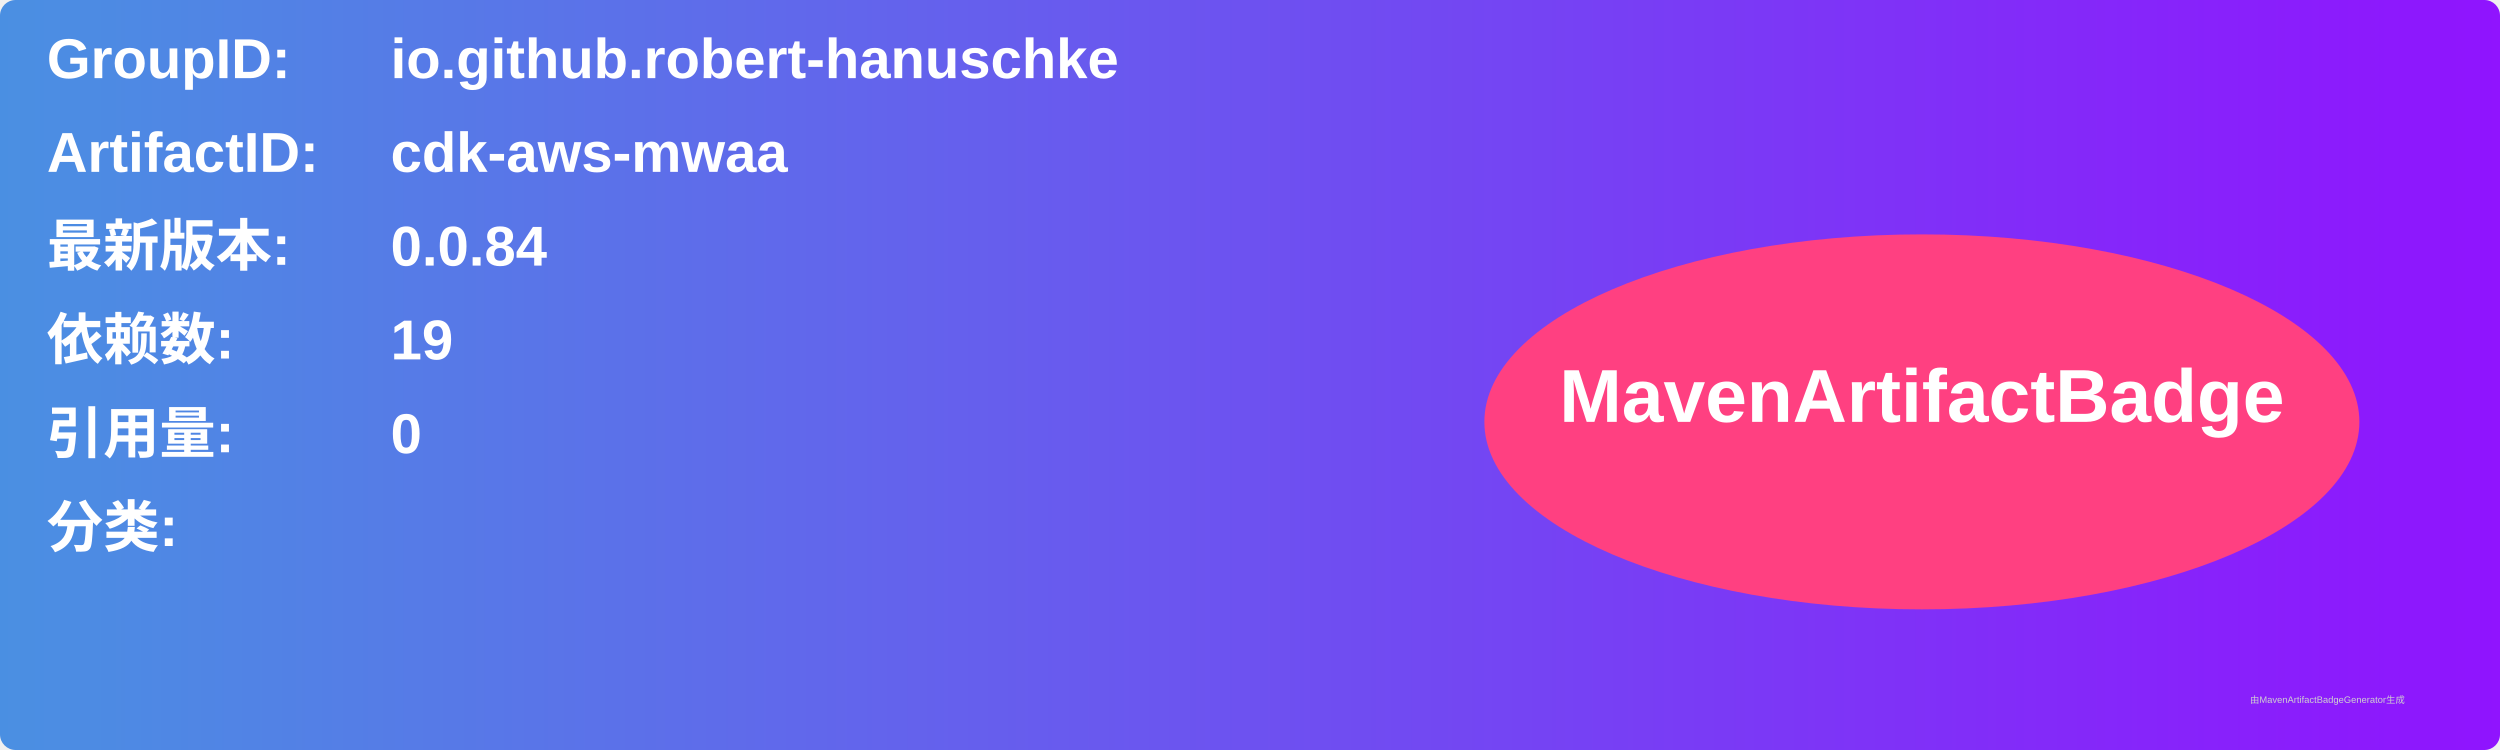
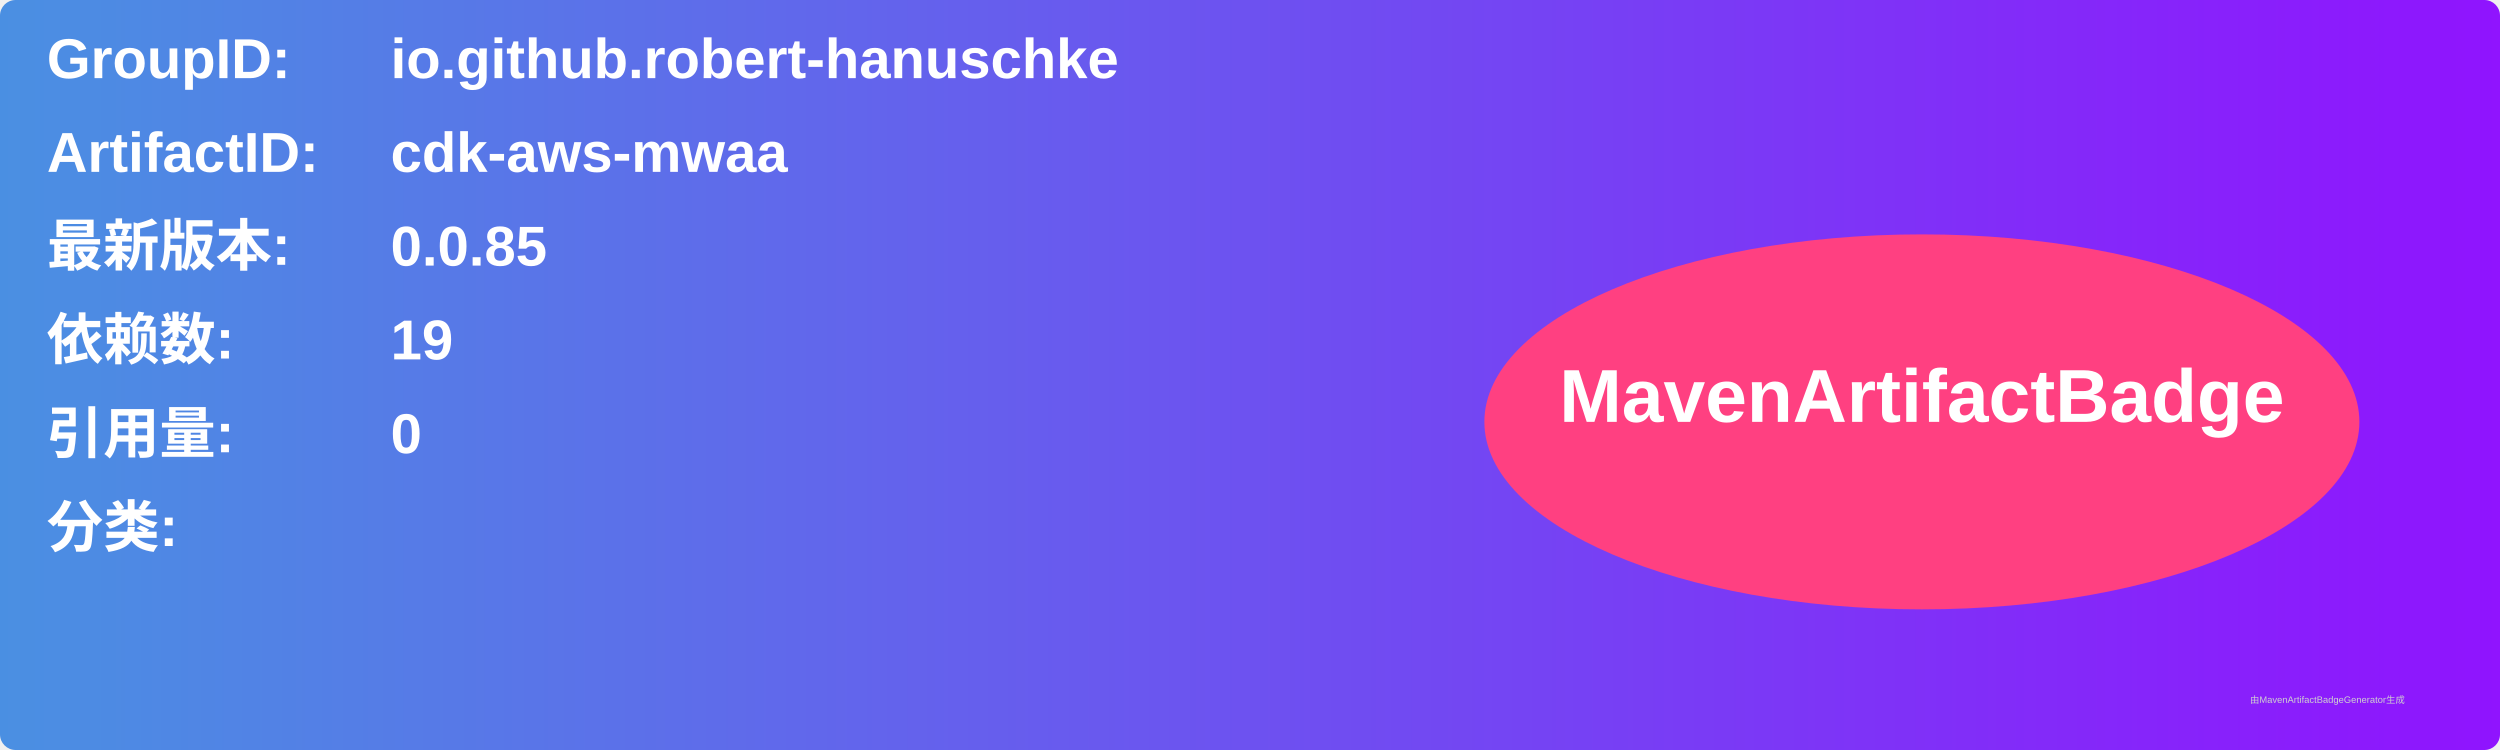
<svg xmlns="http://www.w3.org/2000/svg" width="800" height="240" viewBox="0 0 800 240">
  <linearGradient id="grad" x1="0%" y1="0%" x2="100%" y2="0%">
    <stop offset="0%" stop-color="#4a90e2" />
    <stop offset="100%" stop-color="#9013fe" />
  </linearGradient>
  <rect width="100%" height="100%" rx="5" ry="5" fill="url(#grad)" />
  <g transform="translate(15, 15)">
    <text x="0" y="10" font-family="Arial" font-size="18" fill="white" font-weight="bold" width="260">GroupID:</text>
    <text x="110" y="10" font-family="Arial" font-size="18" fill="white" font-weight="bold" width="460">io.github.robert-hanuschke</text>
    <text x="0" y="40" font-family="Arial" font-size="18" fill="white" font-weight="bold" width="260">ArtifactID:</text>
    <text x="110" y="40" font-family="Arial" font-size="18" fill="white" font-weight="bold" width="460">cdk-aws-mwaa</text>
    <text x="0" y="70" font-family="Arial" font-size="18" fill="white" font-weight="bold">最新版本:</text>
    <text x="110" y="70" font-family="Arial" font-size="18" fill="white" font-weight="bold">
-       <tspan font-weight="bold">0.0.84</tspan>
+       <tspan font-weight="bold">0.0.85</tspan>
    </text>
    <text x="0" y="100" font-family="Arial" font-size="18" fill="white" font-weight="bold">依赖数: </text>
    <text x="110" y="100" font-family="Arial" font-size="18" fill="white">
      <tspan font-weight="bold">19</tspan>
    </text>
    <text x="0" y="130" font-family="Arial" font-size="18" fill="white" font-weight="bold">引用量: </text>
    <text x="110" y="130" font-family="Arial" font-size="18" fill="white">
      <tspan font-weight="bold">0</tspan>
    </text>
    <text x="0" y="160" font-family="Arial" font-size="18" fill="white" font-weight="bold">分类:</text>
    <text x="10" y="190" font-family="Arial" font-size="10" fill="white">
      <tspan font-weight="bold" />
    </text>
    <ellipse cx="600" cy="120" rx="140" ry="60" fill="#ff4081" />
    <text x="600" y="120" text-anchor="middle" font-family="Arial" font-size="24" fill="white" font-weight="bold">MavenArtifactBadge</text>
  </g>
  <text x="720" y="225" font-family="Arial" font-size="3" fill="#d0d0d0">由MavenArtifactBadgeGenerator生成</text>
</svg>
